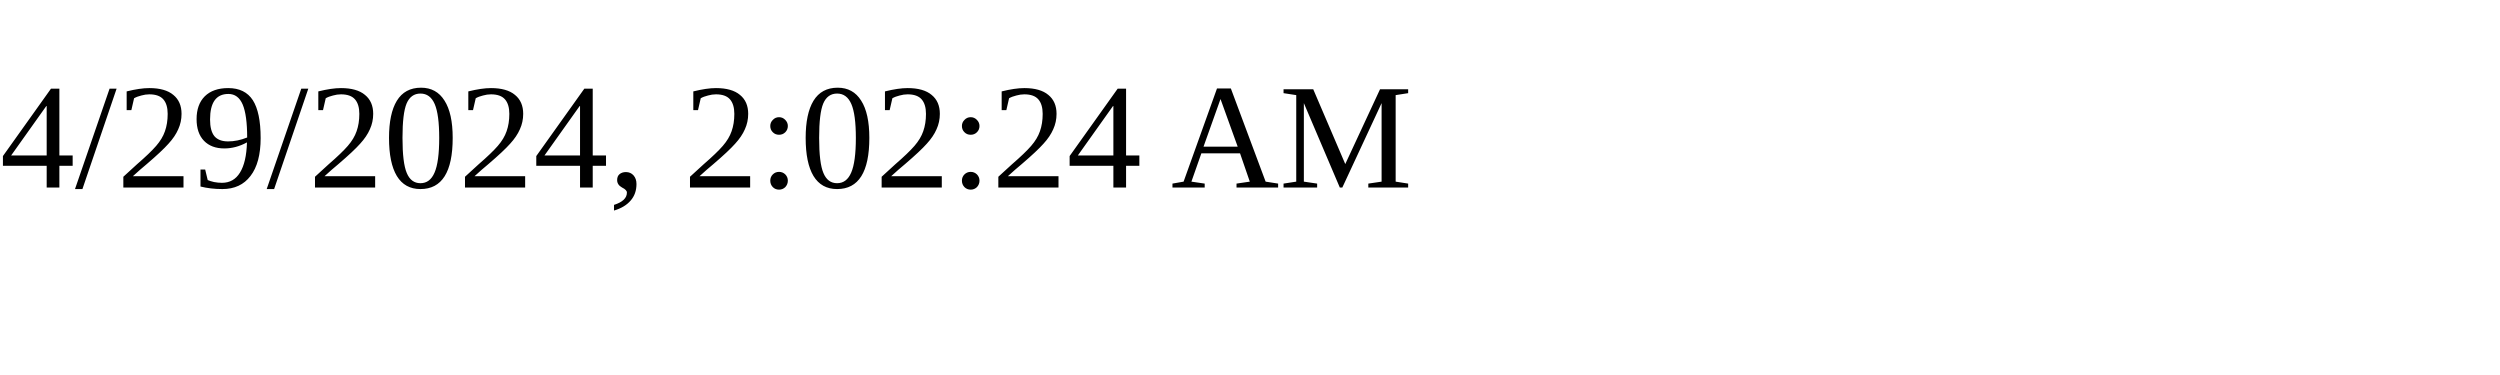
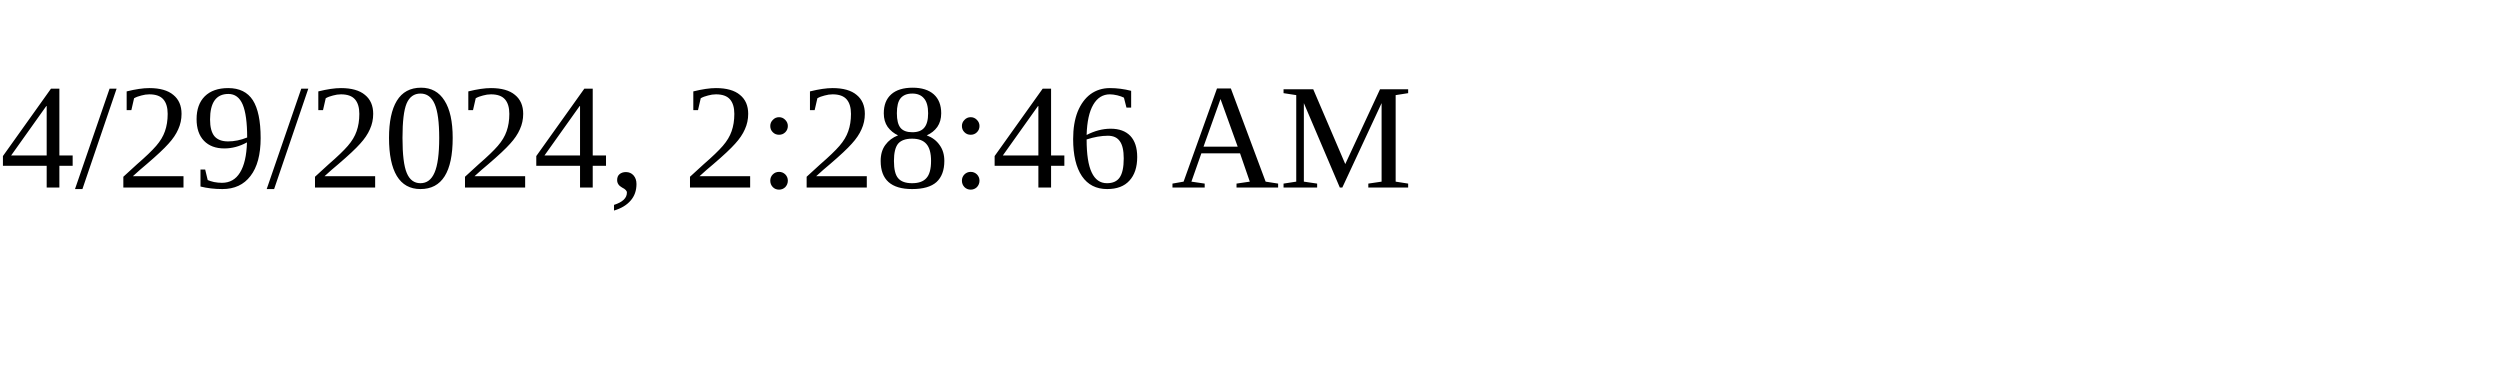
<svg xmlns="http://www.w3.org/2000/svg" height="30" width="200">
-   <text x="0" y="15">4/29/2024, 2:02:24 AM</text>
+   <text x="0" y="15">4/29/2024, 2:28:46 AM</text>
</svg>
